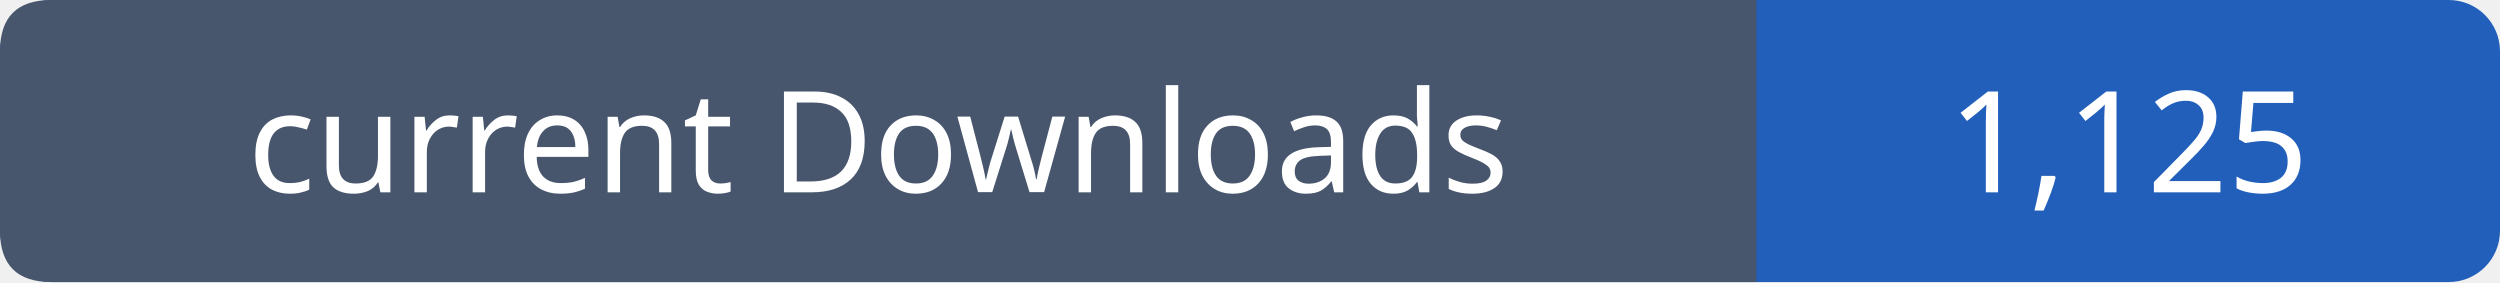
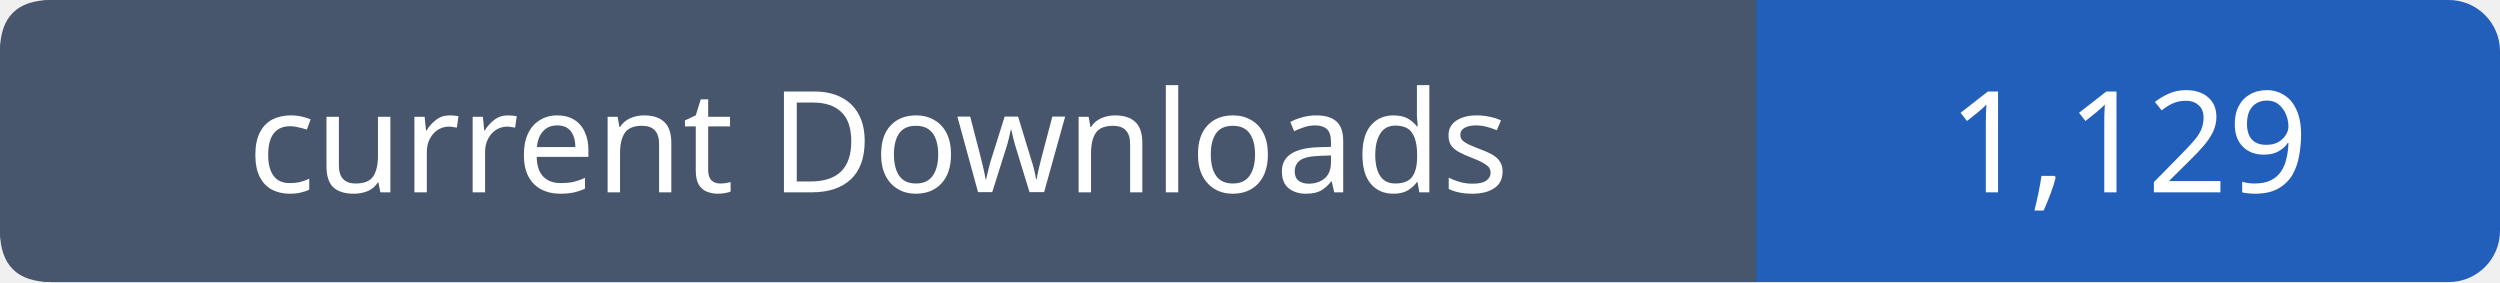
- <svg xmlns="http://www.w3.org/2000/svg" width="195" height="22" viewBox="0 0 195 22" role="img" aria-label="current Downloads: 1,125">
+ <svg xmlns="http://www.w3.org/2000/svg" width="195" height="22" viewBox="0 0 195 22" role="img" aria-label="current Downloads: 1,129">
  <rect width="195" height="22" rx="4" fill="#215fbb" />
  <path fill="#47566c" d="M4 0h133v22H4q-4 0-4-4V4q0-4 4-4" />
  <g font-family="Verdana,sans-serif" font-size="11" fill="white" text-anchor="middle">
    <text x="68.5" y="15">current Downloads</text>
-     <text x="166.0" y="15">1,125</text>
+     <text x="166.0" y="15">1,129</text>
  </g>
</svg>
